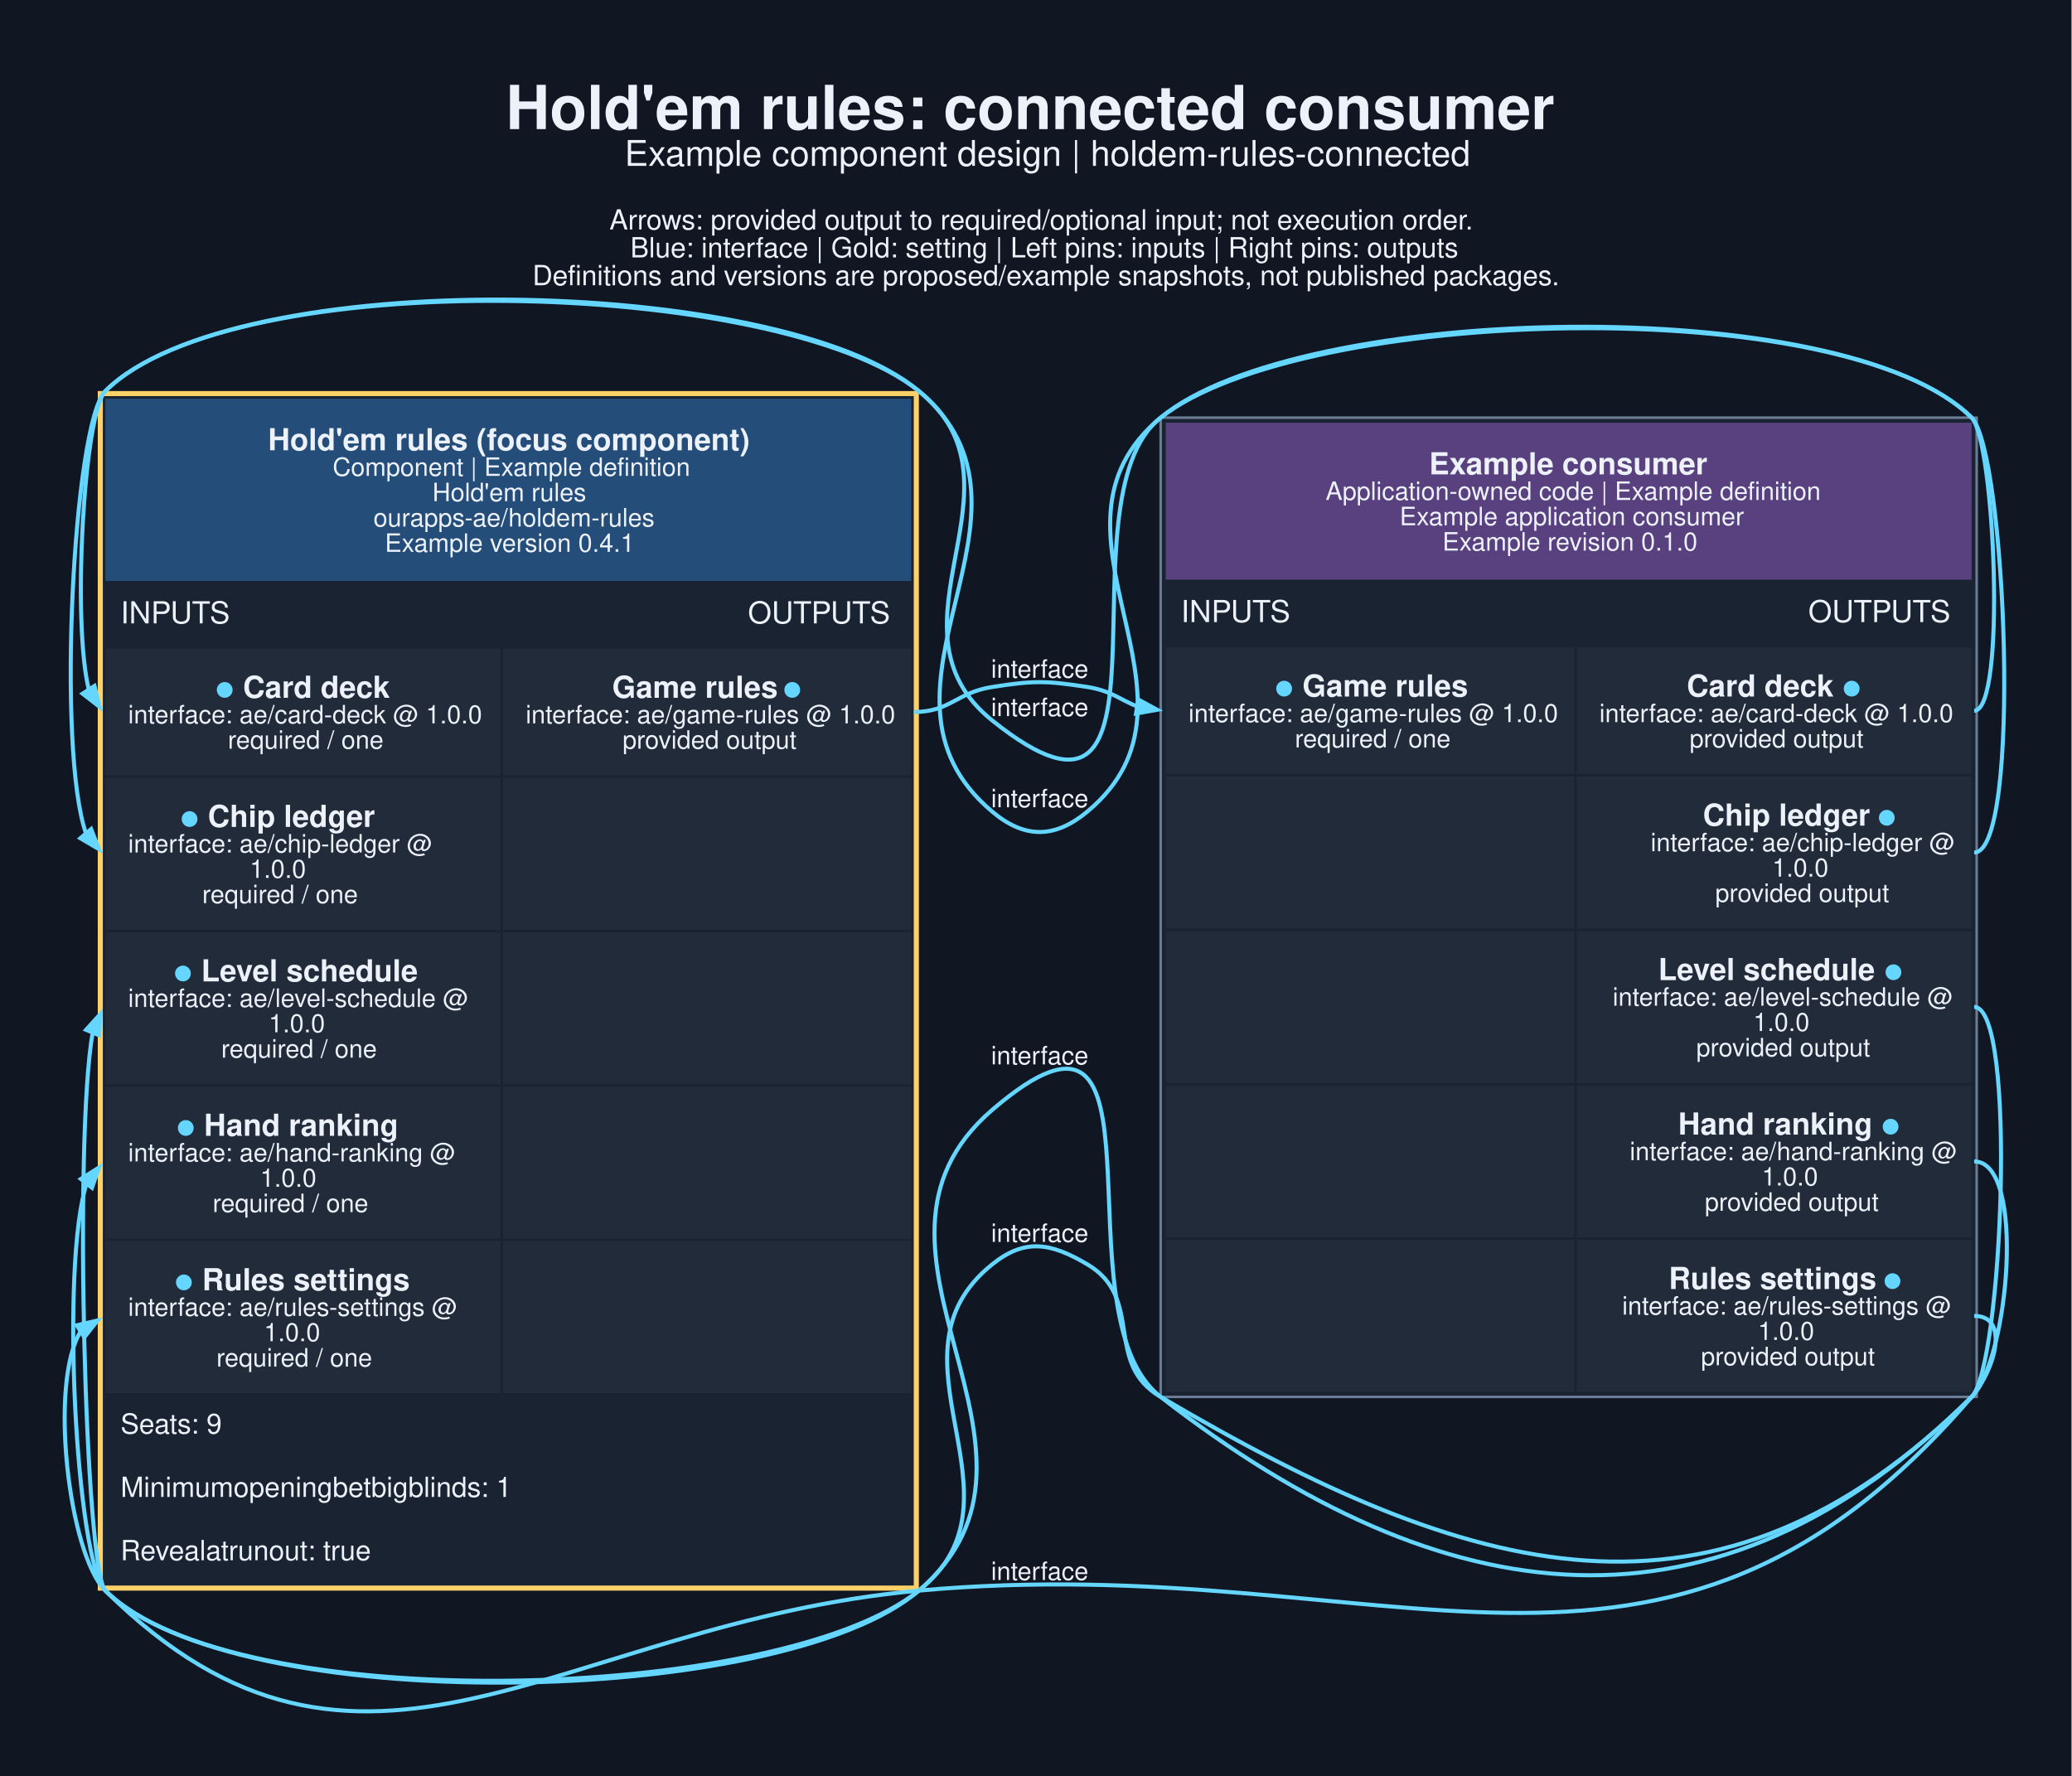
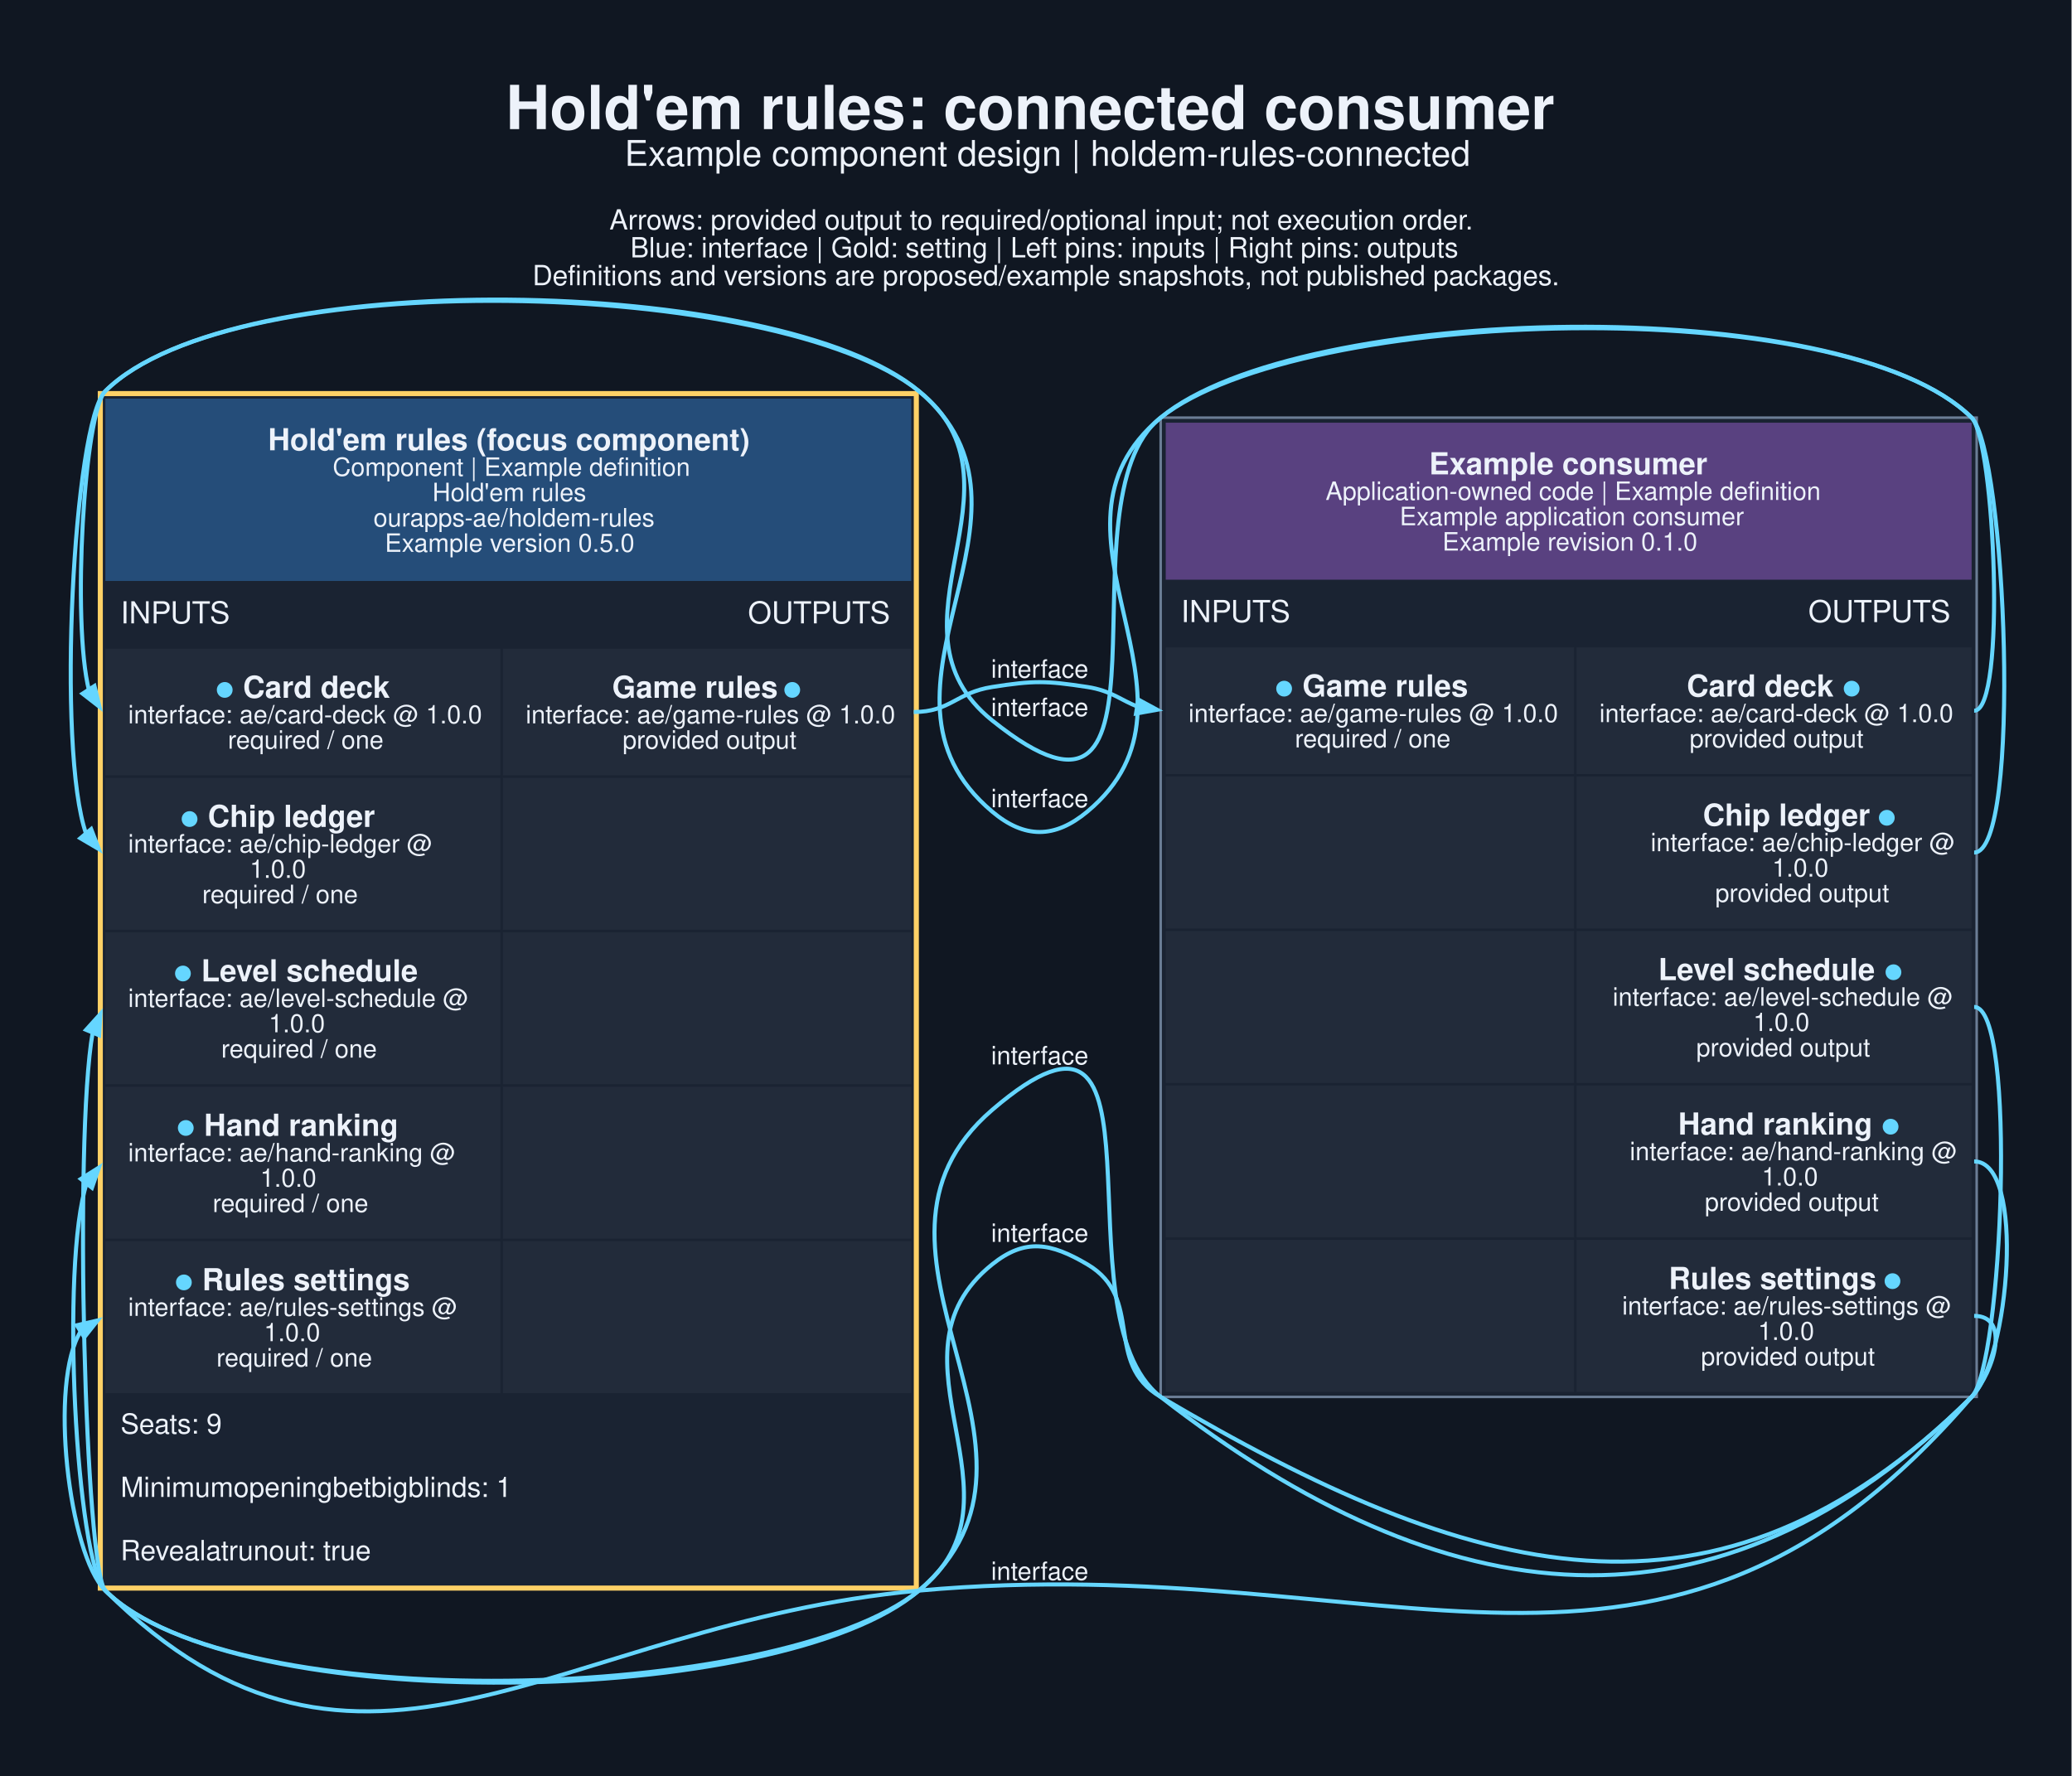
<svg xmlns="http://www.w3.org/2000/svg" width="1091pt" height="935pt" viewBox="0.00 0.00 1091.00 935.00">
  <g id="graph0" class="graph" transform="scale(1.33333 1.33333) rotate(0) translate(25.2 676.22)">
    <polygon fill="#101722" stroke="none" points="-25.2,25.2 -25.2,-676.22 792.87,-676.22 792.87,25.2 -25.2,25.2" />
    <text xml:space="preserve" text-anchor="start" x="174.58" y="-625.22" font-family="Helvetica,sans-Serif" font-weight="bold" font-size="24.00" fill="#edf2fa">Hold'em rules: connected consumer</text>
    <text xml:space="preserve" text-anchor="start" x="221.46" y="-610.72" font-family="Helvetica,sans-Serif" font-size="14.00" fill="#edf2fa">Example component design | holdem-rules-connected</text>
    <text xml:space="preserve" text-anchor="start" x="215.46" y="-585.57" font-family="Helvetica,sans-Serif" font-size="11.00" fill="#edf2fa">Arrows: provided output to required/optional input; not execution order.</text>
    <text xml:space="preserve" text-anchor="start" x="223.71" y="-574.57" font-family="Helvetica,sans-Serif" font-size="11.00" fill="#edf2fa">Blue: interface | Gold: setting | Left pins: inputs | Right pins: outputs</text>
    <text xml:space="preserve" text-anchor="start" x="185.08" y="-563.57" font-family="Helvetica,sans-Serif" font-size="11.00" fill="#edf2fa">Definitions and versions are proposed/example snapshots, not published packages.</text>
    <g id="node1" class="node">
      <polygon fill="#1a2332" stroke="none" points="13.41,-48.03 13.41,-521.78 337.66,-521.78 337.66,-48.03 13.41,-48.03" />
      <polygon fill="#254d79" stroke="none" points="16.41,-446.78 16.41,-518.78 334.66,-518.78 334.66,-446.78 16.41,-446.78" />
      <text xml:space="preserve" text-anchor="start" x="80.66" y="-498.38" font-family="Helvetica,sans-Serif" font-weight="bold" font-size="12.00" fill="#edf2fa">Hold'em rules (focus component)</text>
      <text xml:space="preserve" text-anchor="start" x="106.16" y="-488.28" font-family="Helvetica,sans-Serif" font-size="10.00" fill="#edf2fa">Component | Example definition</text>
      <text xml:space="preserve" text-anchor="start" x="145.53" y="-478.28" font-family="Helvetica,sans-Serif" font-size="10.00" fill="#edf2fa">Hold'em rules</text>
      <text xml:space="preserve" text-anchor="start" x="122.28" y="-468.28" font-family="Helvetica,sans-Serif" font-size="10.00" fill="#edf2fa">ourapps-ae/holdem-rules</text>
-       <text xml:space="preserve" text-anchor="start" x="126.78" y="-458.28" font-family="Helvetica,sans-Serif" font-size="10.00" fill="#edf2fa">Example version 0.4.1</text>
+       <text xml:space="preserve" text-anchor="start" x="126.78" y="-458.28" font-family="Helvetica,sans-Serif" font-size="10.00" fill="#edf2fa">Example version 0.5.0</text>
      <text xml:space="preserve" text-anchor="start" x="22.41" y="-430.03" font-family="Helvetica,sans-Serif" font-size="12.00" fill="#edf2fa">INPUTS</text>
      <text xml:space="preserve" text-anchor="start" x="270.16" y="-430.03" font-family="Helvetica,sans-Serif" font-size="12.00" fill="#edf2fa">OUTPUTS</text>
      <polygon fill="#222b3a" stroke="none" points="16.41,-370.03 16.41,-420.03 172.41,-420.03 172.41,-370.03 16.41,-370.03" />
      <text xml:space="preserve" text-anchor="start" x="59.91" y="-400.63" font-family="Helvetica,sans-Serif" font-weight="bold" font-size="12.00" fill="#65d6ff">●</text>
      <text xml:space="preserve" text-anchor="start" x="67.41" y="-400.63" font-family="Helvetica,sans-Serif" font-weight="bold" font-size="12.00" fill="#edf2fa"> Card deck</text>
      <text xml:space="preserve" text-anchor="start" x="25.41" y="-390.53" font-family="Helvetica,sans-Serif" font-size="10.00" fill="#edf2fa">interface: ae/card-deck @ 1.0.0</text>
      <text xml:space="preserve" text-anchor="start" x="64.78" y="-380.53" font-family="Helvetica,sans-Serif" font-size="10.00" fill="#edf2fa">required / one</text>
      <polygon fill="#222b3a" stroke="none" points="173.41,-370.03 173.41,-420.03 334.66,-420.03 334.66,-370.03 173.41,-370.03" />
      <text xml:space="preserve" text-anchor="start" x="216.53" y="-400.63" font-family="Helvetica,sans-Serif" font-weight="bold" font-size="12.00" fill="#edf2fa">Game rules </text>
      <text xml:space="preserve" text-anchor="start" x="284.03" y="-400.63" font-family="Helvetica,sans-Serif" font-weight="bold" font-size="12.00" fill="#65d6ff">●</text>
      <text xml:space="preserve" text-anchor="start" x="182.41" y="-390.53" font-family="Helvetica,sans-Serif" font-size="10.00" fill="#edf2fa">interface: ae/game-rules @ 1.0.0</text>
      <text xml:space="preserve" text-anchor="start" x="220.66" y="-380.53" font-family="Helvetica,sans-Serif" font-size="10.00" fill="#edf2fa">provided output</text>
      <polygon fill="#222b3a" stroke="none" points="16.41,-309.03 16.41,-369.03 172.41,-369.03 172.41,-309.03 16.41,-309.03" />
      <text xml:space="preserve" text-anchor="start" x="46.03" y="-349.63" font-family="Helvetica,sans-Serif" font-weight="bold" font-size="12.00" fill="#65d6ff">●</text>
      <text xml:space="preserve" text-anchor="start" x="53.53" y="-349.63" font-family="Helvetica,sans-Serif" font-weight="bold" font-size="12.00" fill="#edf2fa"> Chip ledger</text>
      <text xml:space="preserve" text-anchor="start" x="25.41" y="-339.53" font-family="Helvetica,sans-Serif" font-size="10.00" fill="#edf2fa">interface: ae/chip-ledger @</text>
      <text xml:space="preserve" text-anchor="start" x="73.41" y="-329.53" font-family="Helvetica,sans-Serif" font-size="10.00" fill="#edf2fa">1.0.0</text>
      <text xml:space="preserve" text-anchor="start" x="54.66" y="-319.53" font-family="Helvetica,sans-Serif" font-size="10.00" fill="#edf2fa">required / one</text>
      <polygon fill="#222b3a" stroke="none" points="173.41,-309.03 173.41,-369.03 334.66,-369.03 334.66,-309.03 173.41,-309.03" />
      <polygon fill="#222b3a" stroke="none" points="16.41,-248.03 16.41,-308.03 172.41,-308.03 172.41,-248.03 16.41,-248.03" />
      <text xml:space="preserve" text-anchor="start" x="43.41" y="-288.63" font-family="Helvetica,sans-Serif" font-weight="bold" font-size="12.00" fill="#65d6ff">●</text>
      <text xml:space="preserve" text-anchor="start" x="50.91" y="-288.63" font-family="Helvetica,sans-Serif" font-weight="bold" font-size="12.00" fill="#edf2fa"> Level schedule</text>
      <text xml:space="preserve" text-anchor="start" x="25.41" y="-278.53" font-family="Helvetica,sans-Serif" font-size="10.00" fill="#edf2fa">interface: ae/level-schedule @</text>
      <text xml:space="preserve" text-anchor="start" x="80.91" y="-268.53" font-family="Helvetica,sans-Serif" font-size="10.00" fill="#edf2fa">1.0.0</text>
      <text xml:space="preserve" text-anchor="start" x="62.16" y="-258.53" font-family="Helvetica,sans-Serif" font-size="10.00" fill="#edf2fa">required / one</text>
      <polygon fill="#222b3a" stroke="none" points="173.41,-248.03 173.41,-308.03 334.66,-308.03 334.66,-248.03 173.41,-248.03" />
      <polygon fill="#222b3a" stroke="none" points="16.41,-187.03 16.41,-247.03 172.41,-247.03 172.41,-187.03 16.41,-187.03" />
      <text xml:space="preserve" text-anchor="start" x="44.53" y="-227.63" font-family="Helvetica,sans-Serif" font-weight="bold" font-size="12.00" fill="#65d6ff">●</text>
      <text xml:space="preserve" text-anchor="start" x="52.03" y="-227.63" font-family="Helvetica,sans-Serif" font-weight="bold" font-size="12.00" fill="#edf2fa"> Hand ranking</text>
      <text xml:space="preserve" text-anchor="start" x="25.41" y="-217.53" font-family="Helvetica,sans-Serif" font-size="10.00" fill="#edf2fa">interface: ae/hand-ranking @</text>
      <text xml:space="preserve" text-anchor="start" x="77.53" y="-207.53" font-family="Helvetica,sans-Serif" font-size="10.00" fill="#edf2fa">1.0.0</text>
      <text xml:space="preserve" text-anchor="start" x="58.78" y="-197.53" font-family="Helvetica,sans-Serif" font-size="10.00" fill="#edf2fa">required / one</text>
      <polygon fill="#222b3a" stroke="none" points="173.41,-187.03 173.41,-247.03 334.66,-247.03 334.66,-187.03 173.41,-187.03" />
      <polygon fill="#222b3a" stroke="none" points="16.41,-126.03 16.41,-186.03 172.41,-186.03 172.41,-126.03 16.41,-126.03" />
      <text xml:space="preserve" text-anchor="start" x="43.78" y="-166.63" font-family="Helvetica,sans-Serif" font-weight="bold" font-size="12.00" fill="#65d6ff">●</text>
      <text xml:space="preserve" text-anchor="start" x="51.28" y="-166.63" font-family="Helvetica,sans-Serif" font-weight="bold" font-size="12.00" fill="#edf2fa"> Rules settings</text>
      <text xml:space="preserve" text-anchor="start" x="25.41" y="-156.53" font-family="Helvetica,sans-Serif" font-size="10.00" fill="#edf2fa">interface: ae/rules-settings @</text>
      <text xml:space="preserve" text-anchor="start" x="79.03" y="-146.53" font-family="Helvetica,sans-Serif" font-size="10.00" fill="#edf2fa">1.0.0</text>
      <text xml:space="preserve" text-anchor="start" x="60.28" y="-136.53" font-family="Helvetica,sans-Serif" font-size="10.00" fill="#edf2fa">required / one</text>
      <polygon fill="#222b3a" stroke="none" points="173.41,-126.03 173.41,-186.03 334.66,-186.03 334.66,-126.03 173.41,-126.03" />
      <text xml:space="preserve" text-anchor="start" x="22.41" y="-110.03" font-family="Helvetica,sans-Serif" font-size="11.00" fill="#edf2fa">Seats: 9</text>
      <text xml:space="preserve" text-anchor="start" x="22.41" y="-85.03" font-family="Helvetica,sans-Serif" font-size="11.00" fill="#edf2fa">Minimumopeningbetbigblinds: 1</text>
      <text xml:space="preserve" text-anchor="start" x="22.41" y="-60.03" font-family="Helvetica,sans-Serif" font-size="11.00" fill="#edf2fa">Revealatrunout: true</text>
      <polygon fill="none" stroke="#ffd166" stroke-width="2" points="14.41,-49.03 14.41,-520.78 336.66,-520.78 336.66,-49.03 14.41,-49.03" />
    </g>
    <g id="node2" class="node">
      <polygon fill="#1a2332" stroke="none" points="433.16,-124.53 433.16,-511.28 755.41,-511.28 755.41,-124.53 433.16,-124.53" />
      <polygon fill="#594180" stroke="none" points="435.16,-447.28 435.16,-509.28 753.41,-509.28 753.41,-447.28 435.16,-447.28" />
      <text xml:space="preserve" text-anchor="start" x="539.16" y="-488.88" font-family="Helvetica,sans-Serif" font-weight="bold" font-size="12.00" fill="#edf2fa">Example consumer</text>
      <text xml:space="preserve" text-anchor="start" x="498.28" y="-478.78" font-family="Helvetica,sans-Serif" font-size="10.00" fill="#edf2fa">Application-owned code | Example definition</text>
      <text xml:space="preserve" text-anchor="start" x="527.53" y="-468.78" font-family="Helvetica,sans-Serif" font-size="10.00" fill="#edf2fa">Example application consumer</text>
      <text xml:space="preserve" text-anchor="start" x="544.41" y="-458.78" font-family="Helvetica,sans-Serif" font-size="10.00" fill="#edf2fa">Example revision 0.1.0</text>
      <text xml:space="preserve" text-anchor="start" x="441.16" y="-430.53" font-family="Helvetica,sans-Serif" font-size="12.00" fill="#edf2fa">INPUTS</text>
      <text xml:space="preserve" text-anchor="start" x="688.91" y="-430.53" font-family="Helvetica,sans-Serif" font-size="12.00" fill="#edf2fa">OUTPUTS</text>
      <polygon fill="#222b3a" stroke="none" points="435.16,-370.53 435.16,-420.53 596.41,-420.53 596.41,-370.53 435.16,-370.53" />
      <text xml:space="preserve" text-anchor="start" x="478.28" y="-401.13" font-family="Helvetica,sans-Serif" font-weight="bold" font-size="12.00" fill="#65d6ff">●</text>
      <text xml:space="preserve" text-anchor="start" x="485.78" y="-401.13" font-family="Helvetica,sans-Serif" font-weight="bold" font-size="12.00" fill="#edf2fa"> Game rules</text>
      <text xml:space="preserve" text-anchor="start" x="444.16" y="-391.03" font-family="Helvetica,sans-Serif" font-size="10.00" fill="#edf2fa">interface: ae/game-rules @ 1.0.0</text>
      <text xml:space="preserve" text-anchor="start" x="486.16" y="-381.03" font-family="Helvetica,sans-Serif" font-size="10.00" fill="#edf2fa">required / one</text>
      <polygon fill="#222b3a" stroke="none" points="597.41,-370.53 597.41,-420.53 753.41,-420.53 753.41,-370.53 597.41,-370.53" />
      <text xml:space="preserve" text-anchor="start" x="640.91" y="-401.13" font-family="Helvetica,sans-Serif" font-weight="bold" font-size="12.00" fill="#edf2fa">Card deck </text>
      <text xml:space="preserve" text-anchor="start" x="702.41" y="-401.13" font-family="Helvetica,sans-Serif" font-weight="bold" font-size="12.00" fill="#65d6ff">●</text>
      <text xml:space="preserve" text-anchor="start" x="606.41" y="-391.03" font-family="Helvetica,sans-Serif" font-size="10.00" fill="#edf2fa">interface: ae/card-deck @ 1.0.0</text>
      <text xml:space="preserve" text-anchor="start" x="642.03" y="-381.03" font-family="Helvetica,sans-Serif" font-size="10.00" fill="#edf2fa">provided output</text>
      <polygon fill="#222b3a" stroke="none" points="435.16,-309.53 435.16,-369.53 596.41,-369.53 596.41,-309.53 435.16,-309.53" />
      <polygon fill="#222b3a" stroke="none" points="597.41,-309.53 597.41,-369.53 753.41,-369.53 753.41,-309.53 597.41,-309.53" />
      <text xml:space="preserve" text-anchor="start" x="647.28" y="-350.13" font-family="Helvetica,sans-Serif" font-weight="bold" font-size="12.00" fill="#edf2fa">Chip ledger </text>
      <text xml:space="preserve" text-anchor="start" x="716.28" y="-350.13" font-family="Helvetica,sans-Serif" font-weight="bold" font-size="12.00" fill="#65d6ff">●</text>
      <text xml:space="preserve" text-anchor="start" x="626.66" y="-340.03" font-family="Helvetica,sans-Serif" font-size="10.00" fill="#edf2fa">interface: ae/chip-ledger @</text>
      <text xml:space="preserve" text-anchor="start" x="674.66" y="-330.03" font-family="Helvetica,sans-Serif" font-size="10.00" fill="#edf2fa">1.0.0</text>
      <text xml:space="preserve" text-anchor="start" x="652.16" y="-320.03" font-family="Helvetica,sans-Serif" font-size="10.00" fill="#edf2fa">provided output</text>
      <polygon fill="#222b3a" stroke="none" points="435.16,-248.53 435.16,-308.53 596.41,-308.53 596.41,-248.53 435.16,-248.53" />
      <polygon fill="#222b3a" stroke="none" points="597.41,-248.53 597.41,-308.53 753.41,-308.53 753.41,-248.53 597.41,-248.53" />
      <text xml:space="preserve" text-anchor="start" x="629.66" y="-289.13" font-family="Helvetica,sans-Serif" font-weight="bold" font-size="12.00" fill="#edf2fa">Level schedule </text>
      <text xml:space="preserve" text-anchor="start" x="718.91" y="-289.13" font-family="Helvetica,sans-Serif" font-weight="bold" font-size="12.00" fill="#65d6ff">●</text>
      <text xml:space="preserve" text-anchor="start" x="611.66" y="-279.03" font-family="Helvetica,sans-Serif" font-size="10.00" fill="#edf2fa">interface: ae/level-schedule @</text>
      <text xml:space="preserve" text-anchor="start" x="667.16" y="-269.03" font-family="Helvetica,sans-Serif" font-size="10.00" fill="#edf2fa">1.0.0</text>
      <text xml:space="preserve" text-anchor="start" x="644.66" y="-259.03" font-family="Helvetica,sans-Serif" font-size="10.00" fill="#edf2fa">provided output</text>
      <polygon fill="#222b3a" stroke="none" points="435.16,-187.53 435.16,-247.53 596.41,-247.53 596.41,-187.53 435.16,-187.53" />
      <polygon fill="#222b3a" stroke="none" points="597.41,-187.53 597.41,-247.53 753.41,-247.53 753.41,-187.53 597.41,-187.53" />
      <text xml:space="preserve" text-anchor="start" x="637.53" y="-228.13" font-family="Helvetica,sans-Serif" font-weight="bold" font-size="12.00" fill="#edf2fa">Hand ranking </text>
      <text xml:space="preserve" text-anchor="start" x="717.78" y="-228.13" font-family="Helvetica,sans-Serif" font-weight="bold" font-size="12.00" fill="#65d6ff">●</text>
      <text xml:space="preserve" text-anchor="start" x="618.41" y="-218.03" font-family="Helvetica,sans-Serif" font-size="10.00" fill="#edf2fa">interface: ae/hand-ranking @</text>
      <text xml:space="preserve" text-anchor="start" x="670.53" y="-208.03" font-family="Helvetica,sans-Serif" font-size="10.00" fill="#edf2fa">1.0.0</text>
      <text xml:space="preserve" text-anchor="start" x="648.03" y="-198.03" font-family="Helvetica,sans-Serif" font-size="10.00" fill="#edf2fa">provided output</text>
      <polygon fill="#222b3a" stroke="none" points="435.16,-126.53 435.16,-186.53 596.41,-186.53 596.41,-126.53 435.16,-126.53" />
      <polygon fill="#222b3a" stroke="none" points="597.41,-126.53 597.41,-186.53 753.41,-186.53 753.41,-126.53 597.41,-126.53" />
      <text xml:space="preserve" text-anchor="start" x="633.78" y="-167.13" font-family="Helvetica,sans-Serif" font-weight="bold" font-size="12.00" fill="#edf2fa">Rules settings </text>
      <text xml:space="preserve" text-anchor="start" x="718.53" y="-167.13" font-family="Helvetica,sans-Serif" font-weight="bold" font-size="12.00" fill="#65d6ff">●</text>
      <text xml:space="preserve" text-anchor="start" x="615.41" y="-157.03" font-family="Helvetica,sans-Serif" font-size="10.00" fill="#edf2fa">interface: ae/rules-settings @</text>
      <text xml:space="preserve" text-anchor="start" x="669.03" y="-147.03" font-family="Helvetica,sans-Serif" font-size="10.00" fill="#edf2fa">1.0.0</text>
      <text xml:space="preserve" text-anchor="start" x="646.53" y="-137.03" font-family="Helvetica,sans-Serif" font-size="10.00" fill="#edf2fa">provided output</text>
      <polygon fill="none" stroke="#6b7d95" points="433.16,-124.53 433.16,-511.28 755.41,-511.28 755.41,-124.53 433.16,-124.53" />
    </g>
    <g id="edge1" class="edge">
      <path fill="none" stroke="#65d6ff" stroke-width="1.6" d="M335.66,-395.03C350.12,-395.03 352.37,-402.68 366.66,-404.91 383.13,-407.47 387.68,-407.42 404.16,-404.91 413.87,-403.42 417.85,-399.39 424.21,-397.13" />
      <polygon fill="#65d6ff" stroke="#65d6ff" stroke-width="1.6" points="424.31,-399.95 431.77,-395.91 423.43,-394.42 424.31,-399.95" />
      <text xml:space="preserve" text-anchor="middle" x="385.41" y="-408.56" font-family="Helvetica,sans-Serif" font-size="10.00" fill="#edf2fa">interface</text>
    </g>
    <g id="edge2" class="edge">
      <path fill="none" stroke="#65d6ff" stroke-width="1.6" d="M754.41,-395.53C767.27,-395.53 762.54,-502.23 753.41,-511.28 702.87,-561.39 489.1,-555.28 433.16,-511.28 391.8,-478.75 445.79,-328.22 366.66,-391.66 320.43,-428.72 383.89,-484.72 337.66,-521.78 281.96,-566.43 67.09,-572.06 16.41,-521.78 8.05,-513.49 3.13,-430.49 9.96,-403.48" />
      <polygon fill="#65d6ff" stroke="#65d6ff" stroke-width="1.6" points="12.11,-405.31 14.1,-397.07 7.41,-402.27 12.11,-405.31" />
      <text xml:space="preserve" text-anchor="middle" x="385.41" y="-393.41" font-family="Helvetica,sans-Serif" font-size="10.00" fill="#edf2fa">interface</text>
    </g>
    <g id="edge3" class="edge">
      <path fill="none" stroke="#65d6ff" stroke-width="1.6" d="M754.41,-339.53C773.49,-339.53 766.94,-497.83 753.41,-511.28 702.94,-561.46 487.9,-556.76 433.16,-511.28 379.04,-466.32 458.27,-400.62 404.16,-355.66 391.34,-345 379.42,-344.93 366.66,-355.66 309.29,-403.88 395.03,-473.55 337.66,-521.78 283.01,-567.72 67.03,-572.12 16.41,-521.78 3.87,-509.31 -2.99,-379.89 8.87,-346.74" />
      <polygon fill="#65d6ff" stroke="#65d6ff" stroke-width="1.6" points="10.8,-348.79 13.84,-340.88 6.53,-345.17 10.8,-348.79" />
      <text xml:space="preserve" text-anchor="middle" x="385.41" y="-357.41" font-family="Helvetica,sans-Serif" font-size="10.00" fill="#edf2fa">interface</text>
    </g>
    <g id="edge4" class="edge">
      <path fill="none" stroke="#65d6ff" stroke-width="1.6" d="M754.41,-278.53C771.52,-278.53 765.55,-136.59 753.41,-124.53 652.44,-24.21 545.58,-37.24 433.16,-124.53 390.75,-157.45 441.37,-302.07 366.66,-237.91 301.9,-182.29 402.42,-103.65 337.66,-48.03 283.5,-1.52 67,2.34 16.41,-48.03 8.49,-55.92 3.88,-226.1 11.41,-268.52" />
      <polygon fill="#65d6ff" stroke="#65d6ff" stroke-width="1.6" points="8.79,-269.51 14.47,-275.8 13.95,-267.34 8.79,-269.51" />
      <text xml:space="preserve" text-anchor="middle" x="385.41" y="-255.86" font-family="Helvetica,sans-Serif" font-size="10.00" fill="#edf2fa">interface</text>
    </g>
    <g id="edge5" class="edge">
      <path fill="none" stroke="#65d6ff" stroke-width="1.6" d="M754.41,-217.53C775.08,-217.53 768.1,-139.07 753.41,-124.53 652.22,-24.43 555.78,-52.26 433.16,-124.53 410.24,-138.04 427.08,-163.4 404.16,-176.91 389.8,-185.37 379.67,-187.32 366.66,-176.91 320.81,-140.23 383.5,-84.71 337.66,-48.03 281.91,-3.44 67.04,2.3 16.41,-48.03 4.91,-59.46 -1.47,-177.1 9.08,-209.06" />
      <polygon fill="#65d6ff" stroke="#65d6ff" stroke-width="1.6" points="6.73,-210.61 13.9,-215.13 11.12,-207.13 6.73,-210.61" />
      <text xml:space="preserve" text-anchor="middle" x="385.41" y="-185.75" font-family="Helvetica,sans-Serif" font-size="10.00" fill="#edf2fa">interface</text>
    </g>
    <g id="edge6" class="edge">
      <path fill="none" stroke="#65d6ff" stroke-width="1.6" d="M754.41,-156.53C768.64,-156.53 762.68,-135.32 753.41,-124.53 630.94,17.95 524.76,-65.1 337.66,-48.03 195.47,-35.06 117.83,52.46 16.41,-48.03 1.89,-62.42 -6.03,-130.62 6.76,-150.55" />
      <polygon fill="#65d6ff" stroke="#65d6ff" stroke-width="1.6" points="5.11,-152.82 13.36,-154.73 8.1,-148.09 5.11,-152.82" />
      <text xml:space="preserve" text-anchor="middle" x="385.41" y="-52.22" font-family="Helvetica,sans-Serif" font-size="10.00" fill="#edf2fa">interface</text>
    </g>
  </g>
</svg>
